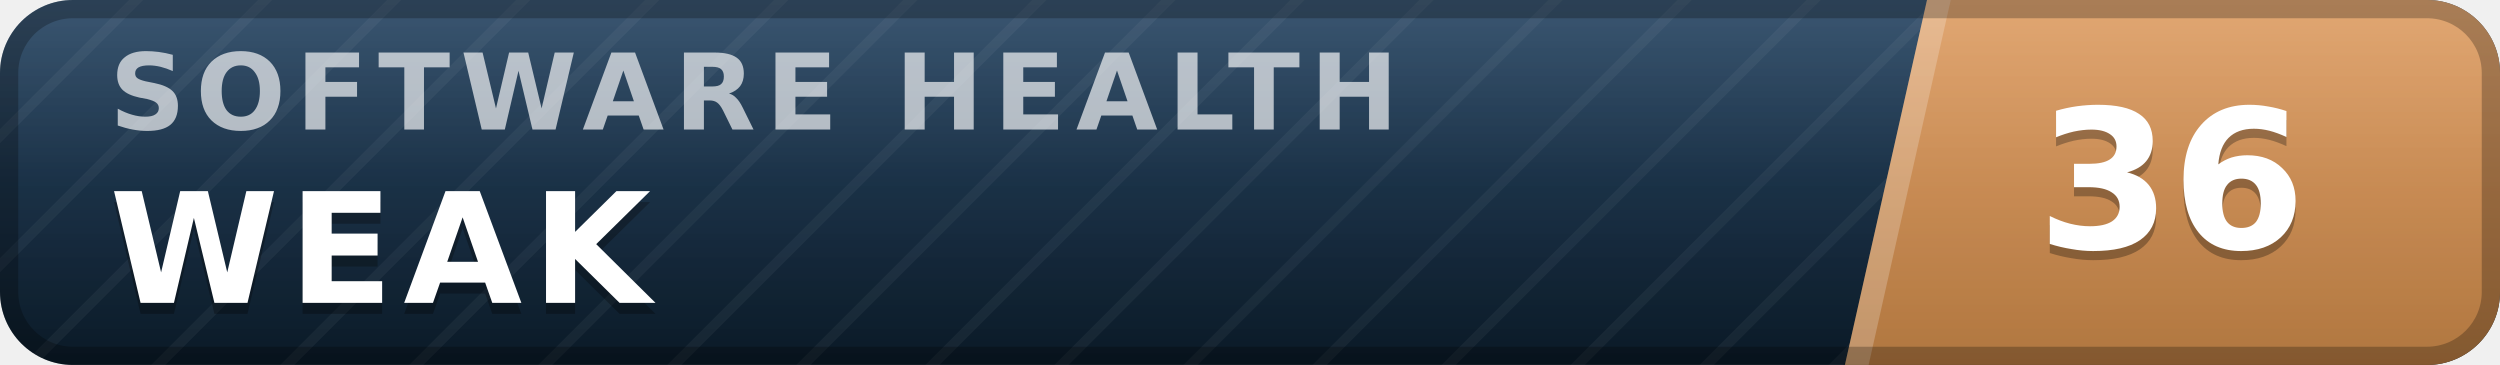
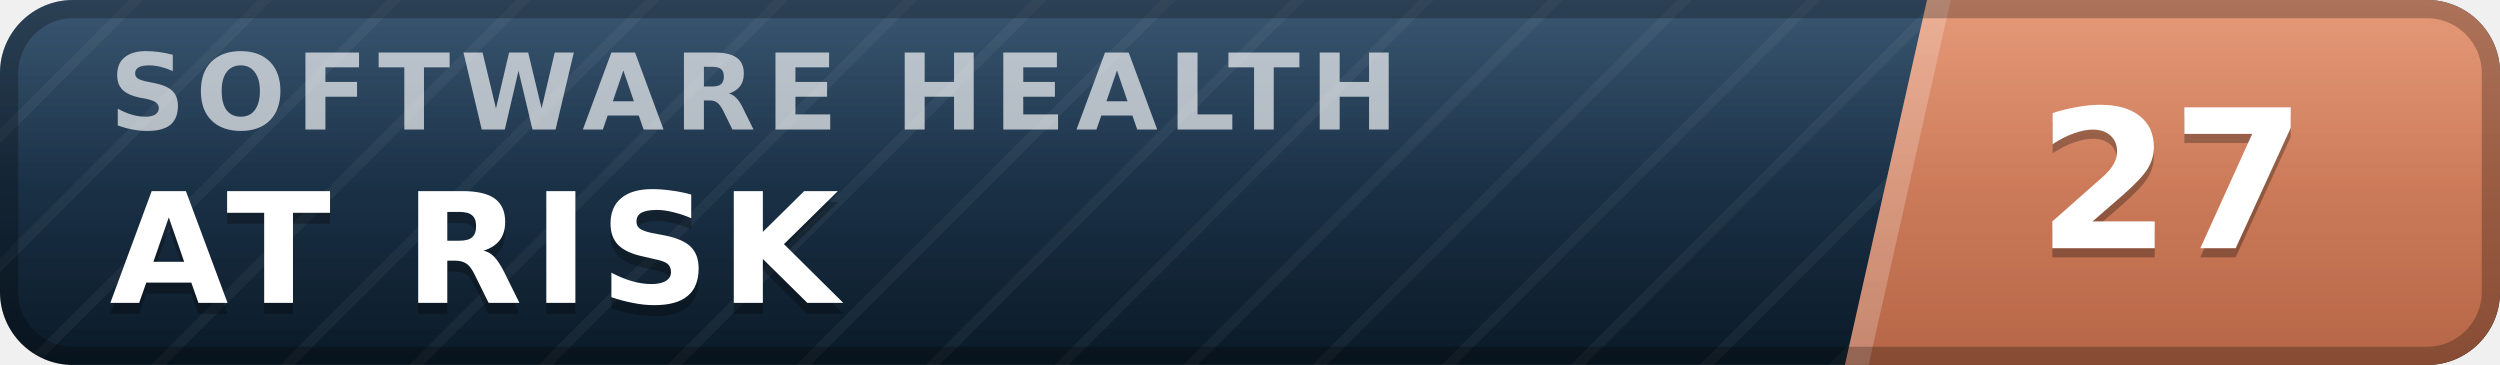
- <svg xmlns="http://www.w3.org/2000/svg" width="137" height="20" viewBox="0 0 137 20" role="img" aria-label="inspect.software software health index 36 of 100, weak" font-family="Verdana,DejaVu Sans,Geneva,sans-serif">
+ <svg xmlns="http://www.w3.org/2000/svg" width="137" height="20" viewBox="0 0 137 20" role="img" aria-label="inspect.software software health index 27 of 100, at risk" font-family="Verdana,DejaVu Sans,Geneva,sans-serif">
  <defs>
    <linearGradient id="plate" x1="0" y1="0" x2="0" y2="1">
      <stop offset="0" stop-color="#1d3d5c" />
      <stop offset="1" stop-color="#0a1926" />
    </linearGradient>
    <linearGradient id="endplate" x1="0" y1="0" x2="0" y2="1">
-       <stop offset="0" stop-color="#dd9a5e" />
-       <stop offset="1" stop-color="#b0763f" />
+       <stop offset="0" stop-color="#e18a64" />
+       <stop offset="1" stop-color="#b56546" />
    </linearGradient>
    <linearGradient id="gloss" x1="0" y1="0" x2="0" y2="1">
      <stop offset="0" stop-color="#fff" stop-opacity=".13" />
      <stop offset=".5" stop-color="#fff" stop-opacity=".03" />
      <stop offset="1" stop-color="#fff" stop-opacity="0" />
    </linearGradient>
    <pattern id="guilloche" width="5" height="5" patternUnits="userSpaceOnUse" patternTransform="rotate(45)">
      <line x1="0" y1="0" x2="0" y2="5" stroke="#fff" stroke-opacity=".045" stroke-width="1.1" />
    </pattern>
    <clipPath id="rounded">
      <rect width="137" height="20" rx="4" />
    </clipPath>
  </defs>
  <g clip-path="url(#rounded)">
    <rect width="137" height="20" fill="url(#plate)" />
    <rect width="137" height="20" fill="url(#guilloche)" />
    <polygon points="105.6,0 137,0 137,20 101.1,20" fill="url(#endplate)" />
    <polygon points="105.6,0 106.9,0 102.4,20 101.1,20" fill="#fff" fill-opacity=".22" />
    <text x="6.0" y="7.1" font-size="5.8" letter-spacing="0.55" fill="#fff" fill-opacity=".66" font-weight="bold" textLength="76.3" lengthAdjust="spacing">SOFTWARE HEALTH</text>
-     <text x="6.0" y="17.2" font-size="8.4" fill="#000" fill-opacity=".3" font-weight="bold" letter-spacing="0.55" textLength="30.3" lengthAdjust="spacing">WEAK</text>
-     <text x="6.0" y="16.6" font-size="8.4" fill="#fff" font-weight="bold" letter-spacing="0.55" textLength="30.3" lengthAdjust="spacing">WEAK</text>
-     <text x="119.0" y="14.1" font-size="10.6" fill="#000" fill-opacity=".3" font-weight="bold" text-anchor="middle">36</text>
-     <text x="119.0" y="13.6" font-size="10.6" fill="#fff" font-weight="bold" text-anchor="middle">36</text>
+     <text x="6.0" y="17.2" font-size="8.4" fill="#000" fill-opacity=".3" font-weight="bold" letter-spacing="0.55" textLength="43.3" lengthAdjust="spacing">AT RISK</text>
+     <text x="6.0" y="16.6" font-size="8.4" fill="#fff" font-weight="bold" letter-spacing="0.55" textLength="43.3" lengthAdjust="spacing">AT RISK</text>
+     <text x="119.0" y="14.1" font-size="10.6" fill="#000" fill-opacity=".3" font-weight="bold" text-anchor="middle">27</text>
+     <text x="119.0" y="13.6" font-size="10.6" fill="#fff" font-weight="bold" text-anchor="middle">27</text>
    <rect width="137" height="20" fill="url(#gloss)" />
  </g>
  <rect x=".5" y=".5" width="136" height="19" rx="3.5" fill="none" stroke="#000" stroke-opacity=".25" />
</svg>
